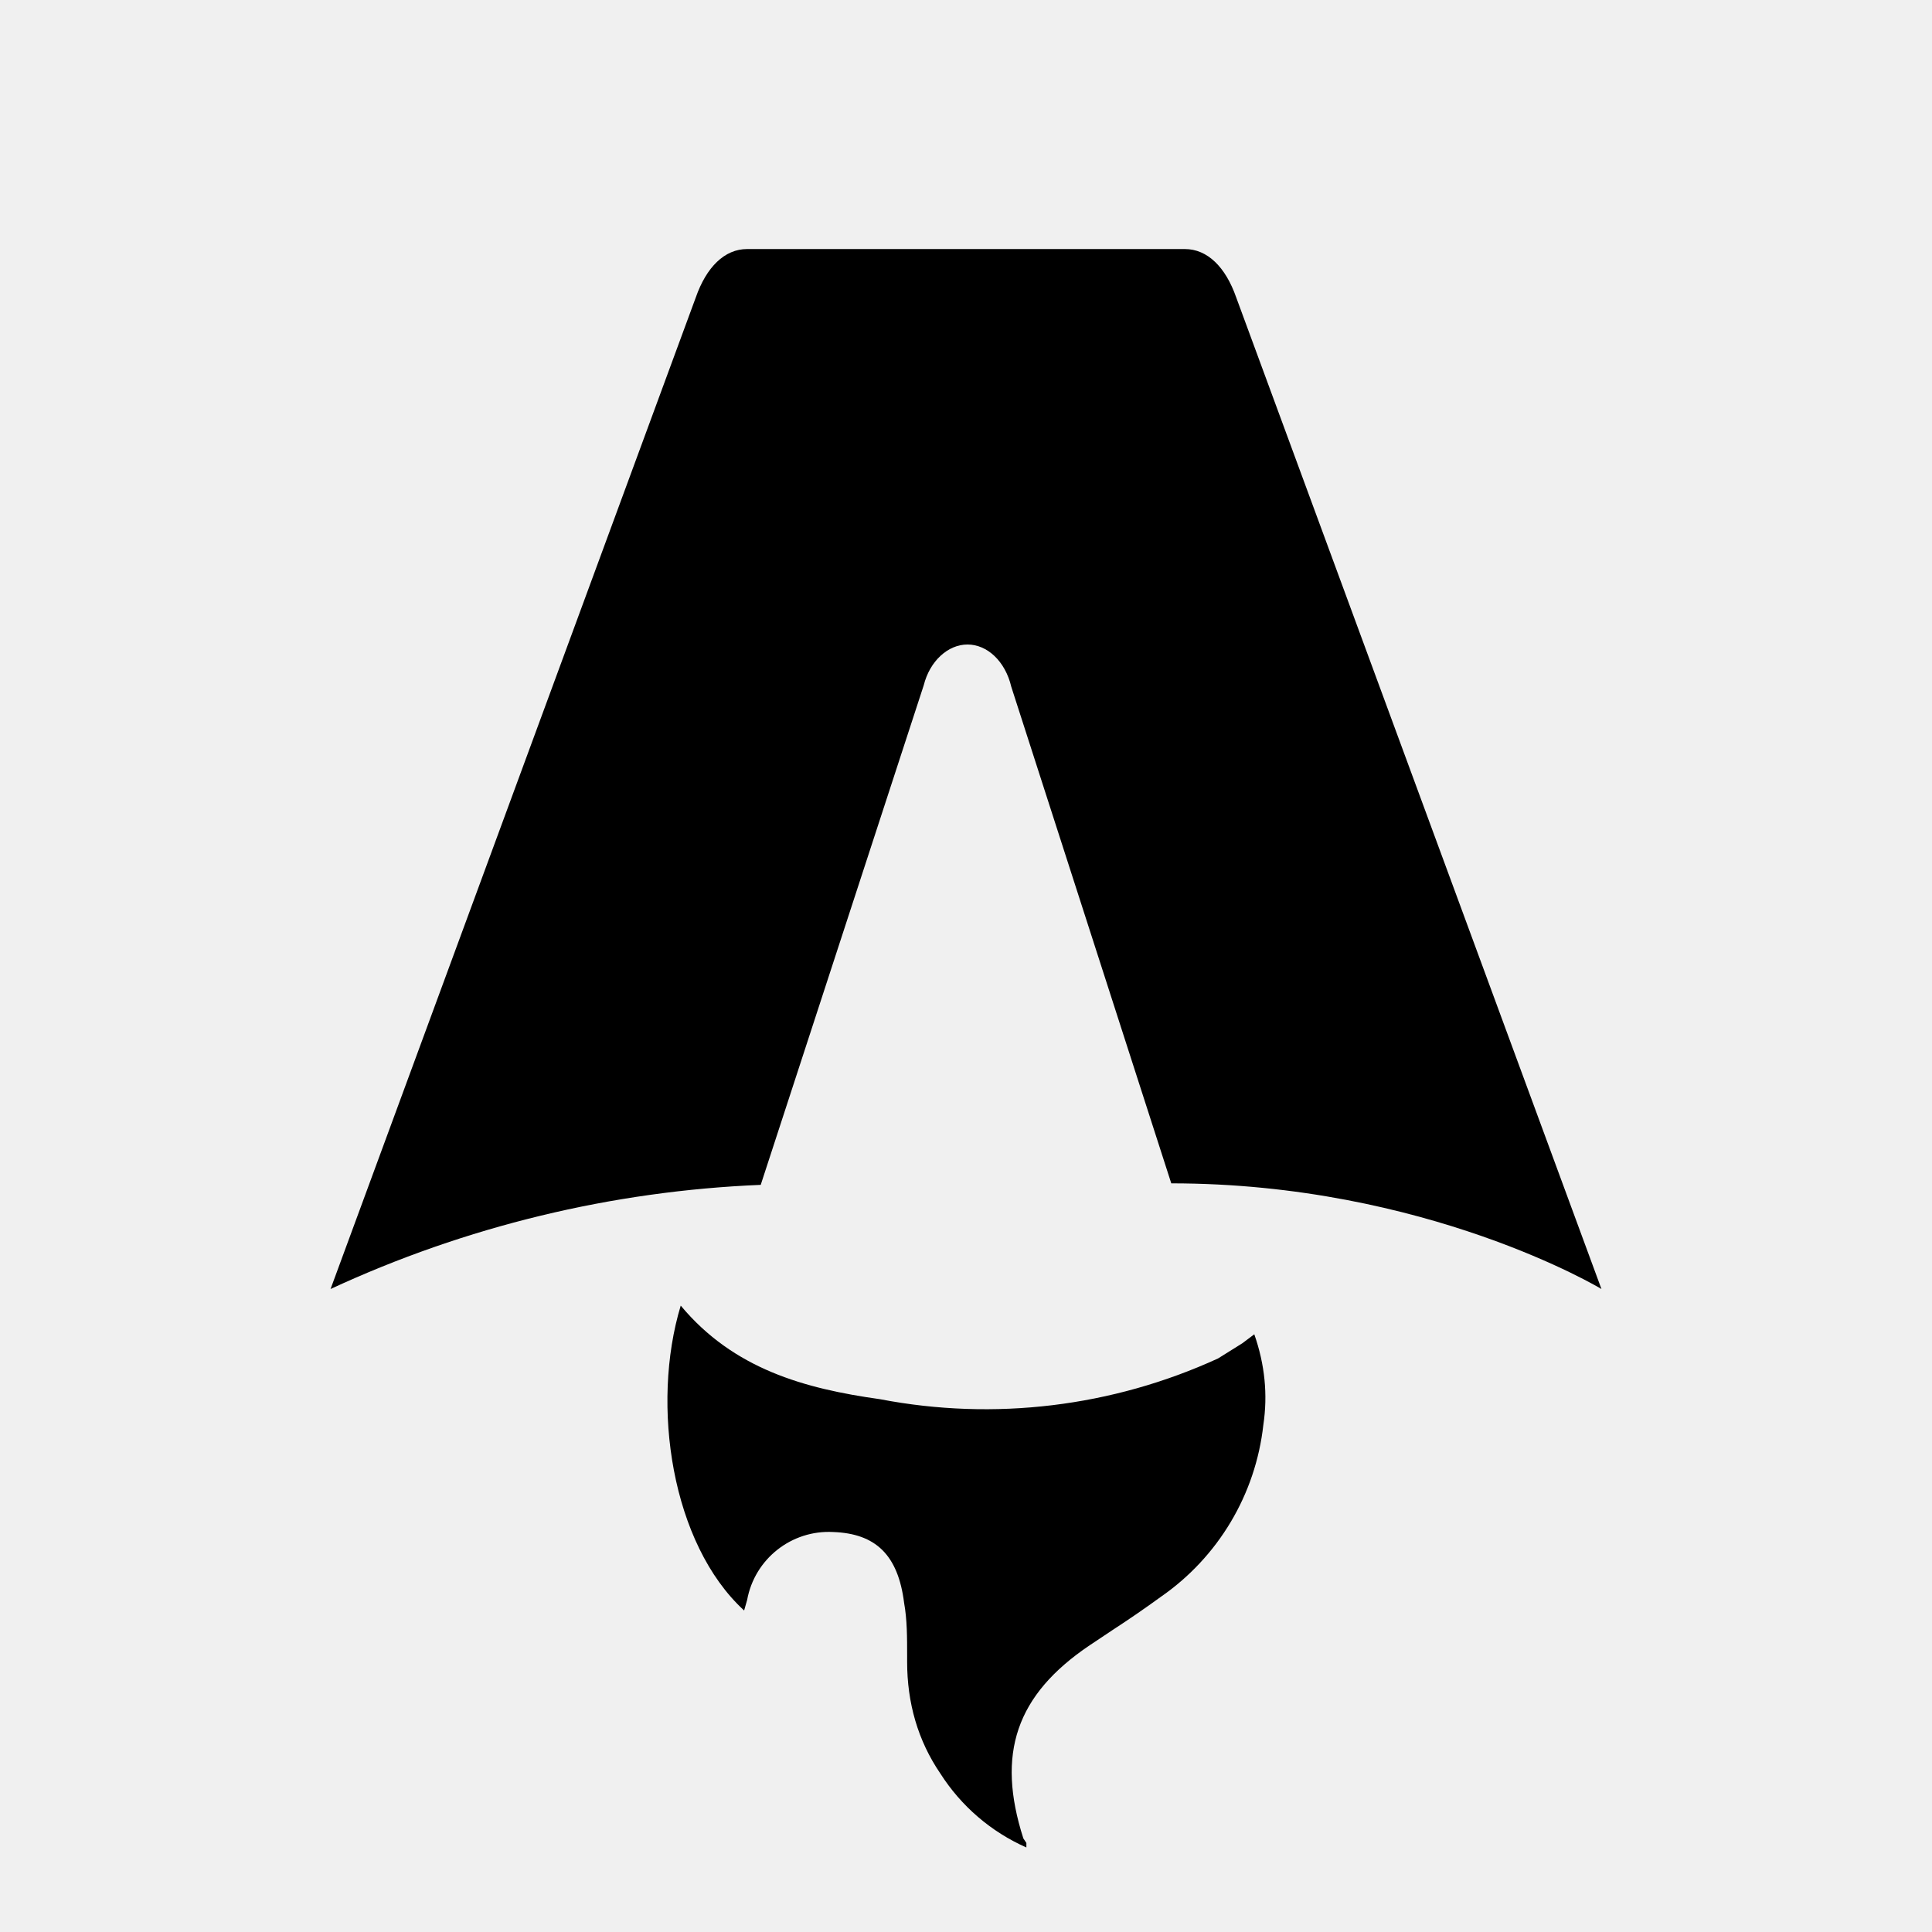
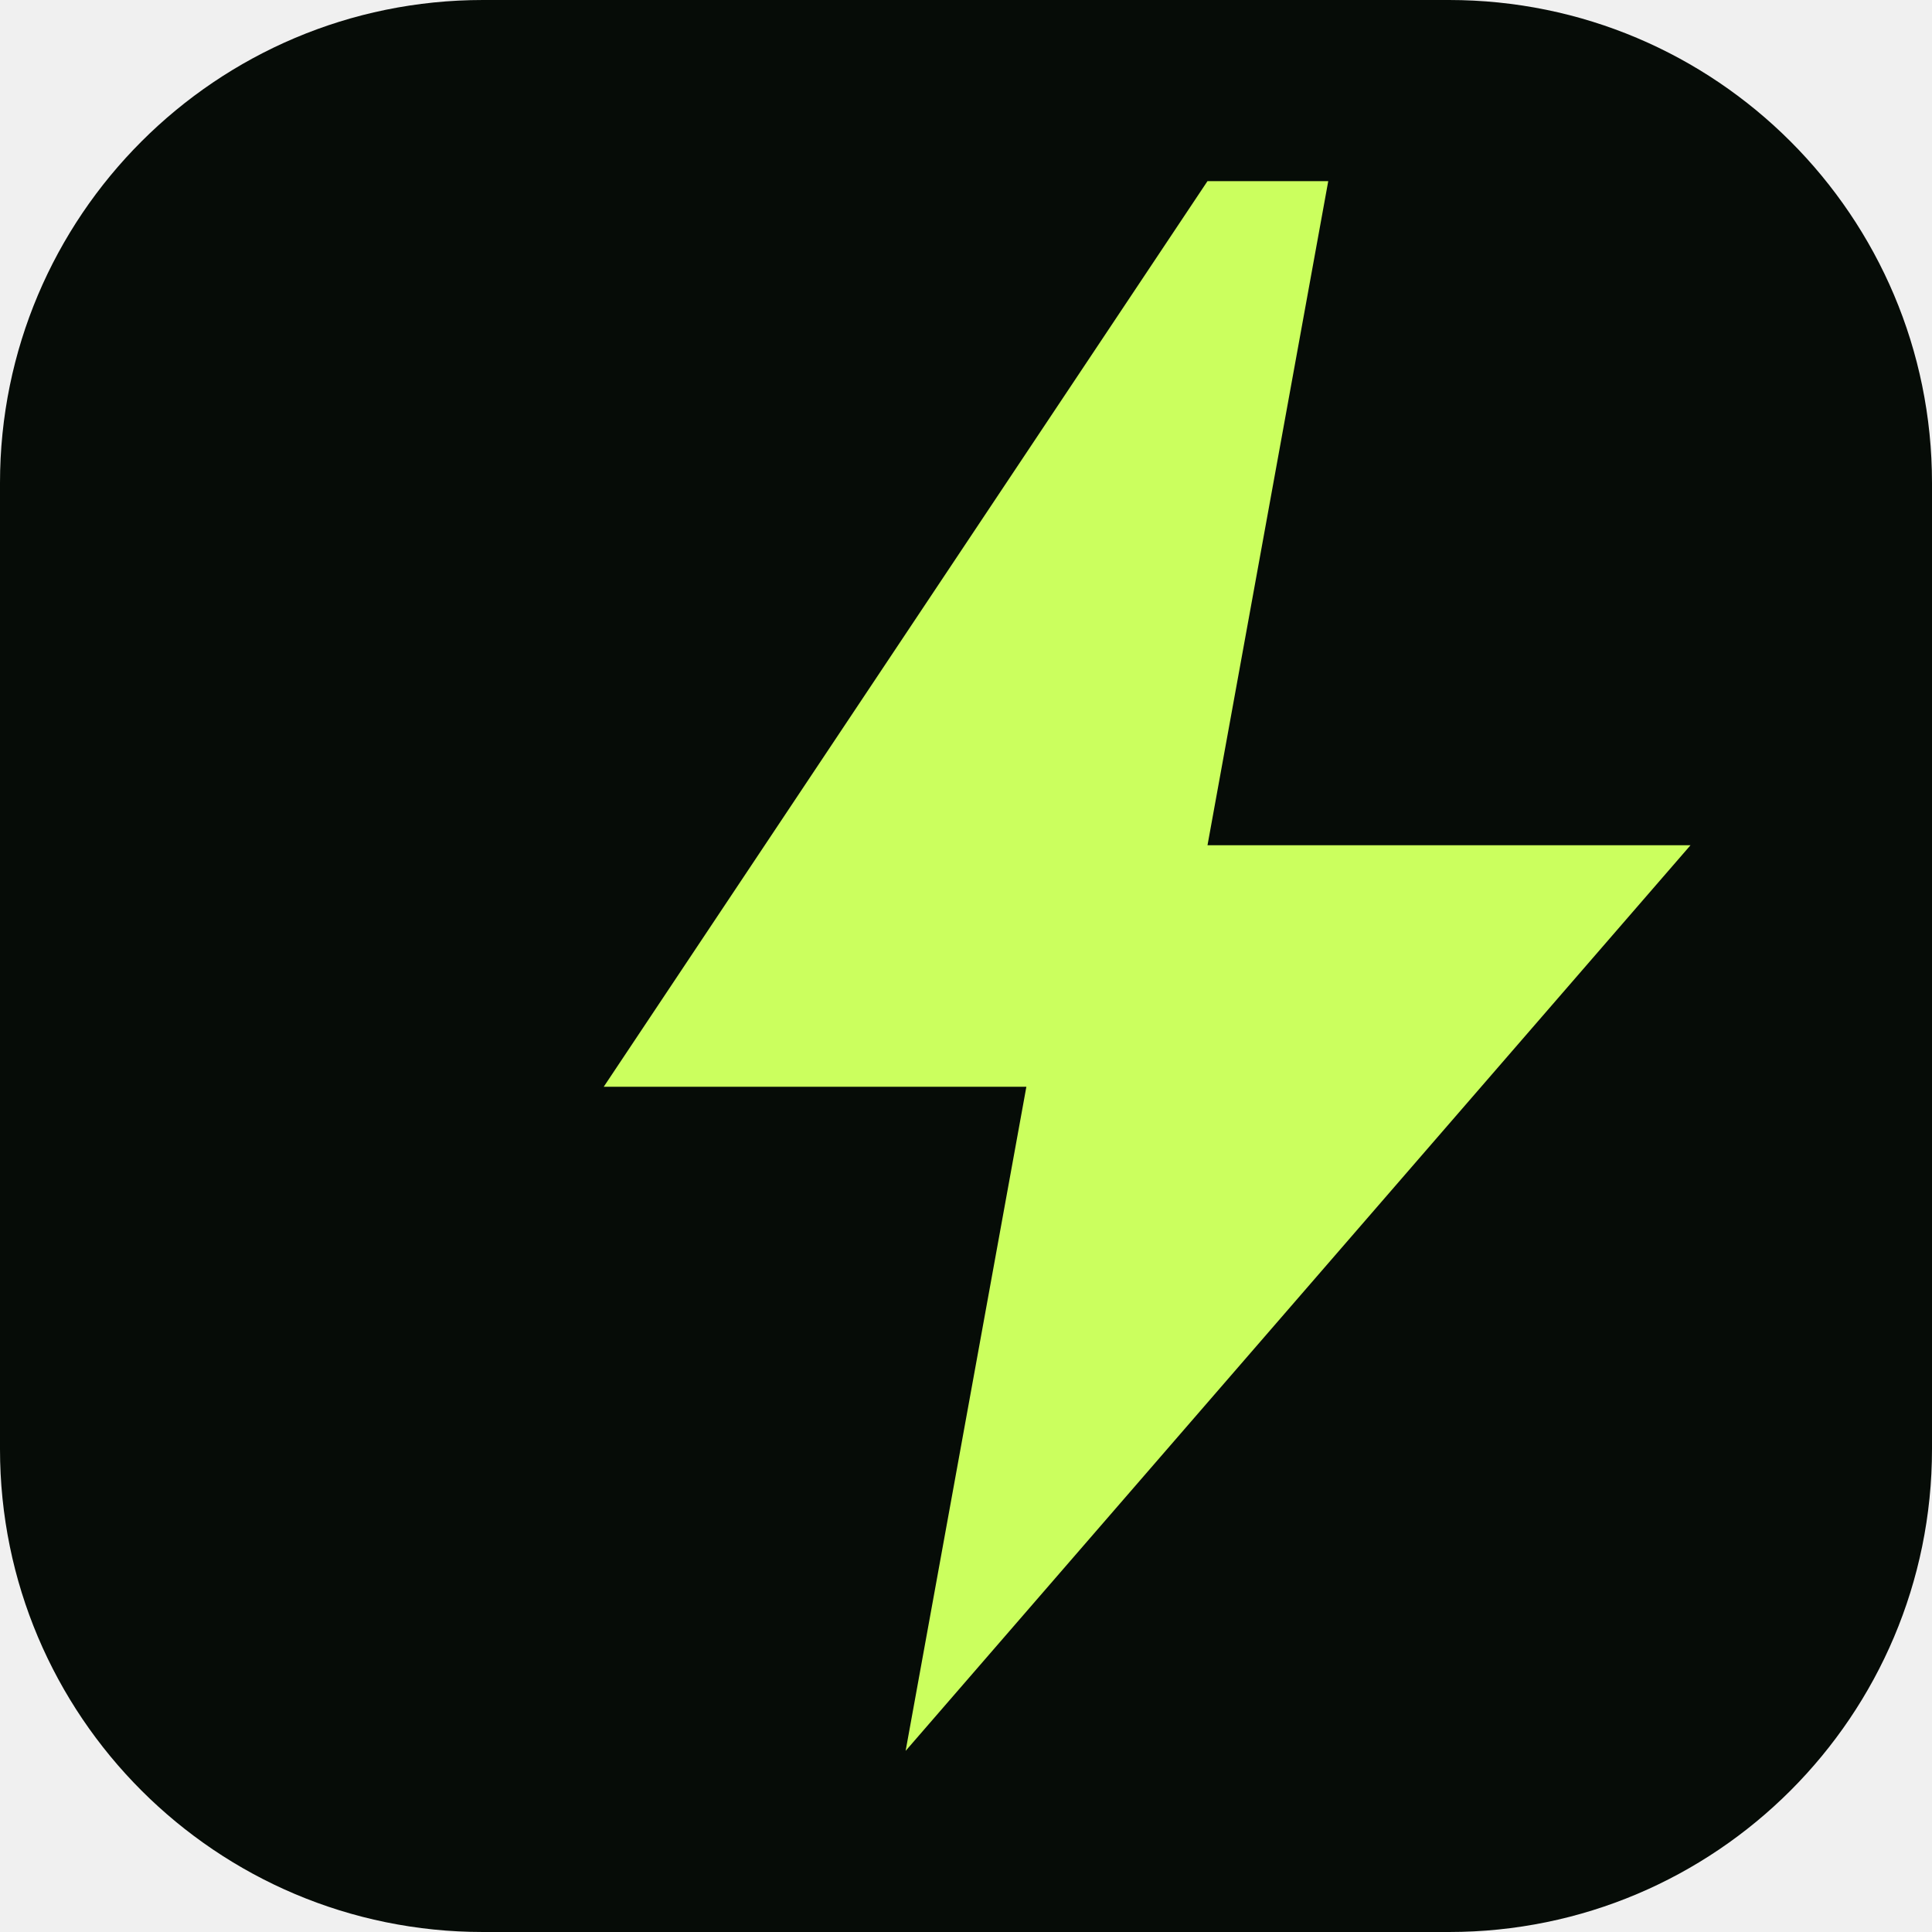
- <svg xmlns="http://www.w3.org/2000/svg" fill="none" viewBox="0 0 128 128">
-   <path d="M50.4 78.5a75.1 75.1 0 0 0-28.5 6.9l24.2-65.7c.7-2 1.9-3.2 3.4-3.2h29c1.5 0 2.7 1.2 3.4 3.2l24.2 65.7s-11.6-7-28.5-7L67 45.5c-.4-1.7-1.6-2.8-2.9-2.8-1.3 0-2.5 1.1-2.9 2.7L50.4 78.5Zm-1.1 28.2Zm-4.2-20.2c-2 6.6-.6 15.8 4.2 20.2a17.5 17.5 0 0 1 .2-.7 5.5 5.5 0 0 1 5.7-4.5c2.8.1 4.3 1.5 4.7 4.7.2 1.1.2 2.3.2 3.5v.4c0 2.7.7 5.2 2.2 7.4a13 13 0 0 0 5.7 4.9v-.3l-.2-.3c-1.8-5.6-.5-9.5 4.4-12.8l1.5-1a73 73 0 0 0 3.2-2.2 16 16 0 0 0 6.8-11.4c.3-2 .1-4-.6-6l-.8.6-1.6 1a37 37 0 0 1-22.4 2.7c-5-.7-9.7-2-13.2-6.2Z" />
-   <style>
-         path { fill: #000; }
-         @media (prefers-color-scheme: dark) {
-             path { fill: #FFF; }
-         }
-     </style>
+ <svg xmlns="http://www.w3.org/2000/svg" viewBox="0 0 32 32">
+   <rect width="32" height="32" rx="8" fill="#060C07" />
+   <path d="M20 3 10 18h7l-2 11 13-15h-8l2-11z" fill="#CBFF5E" />
</svg>
